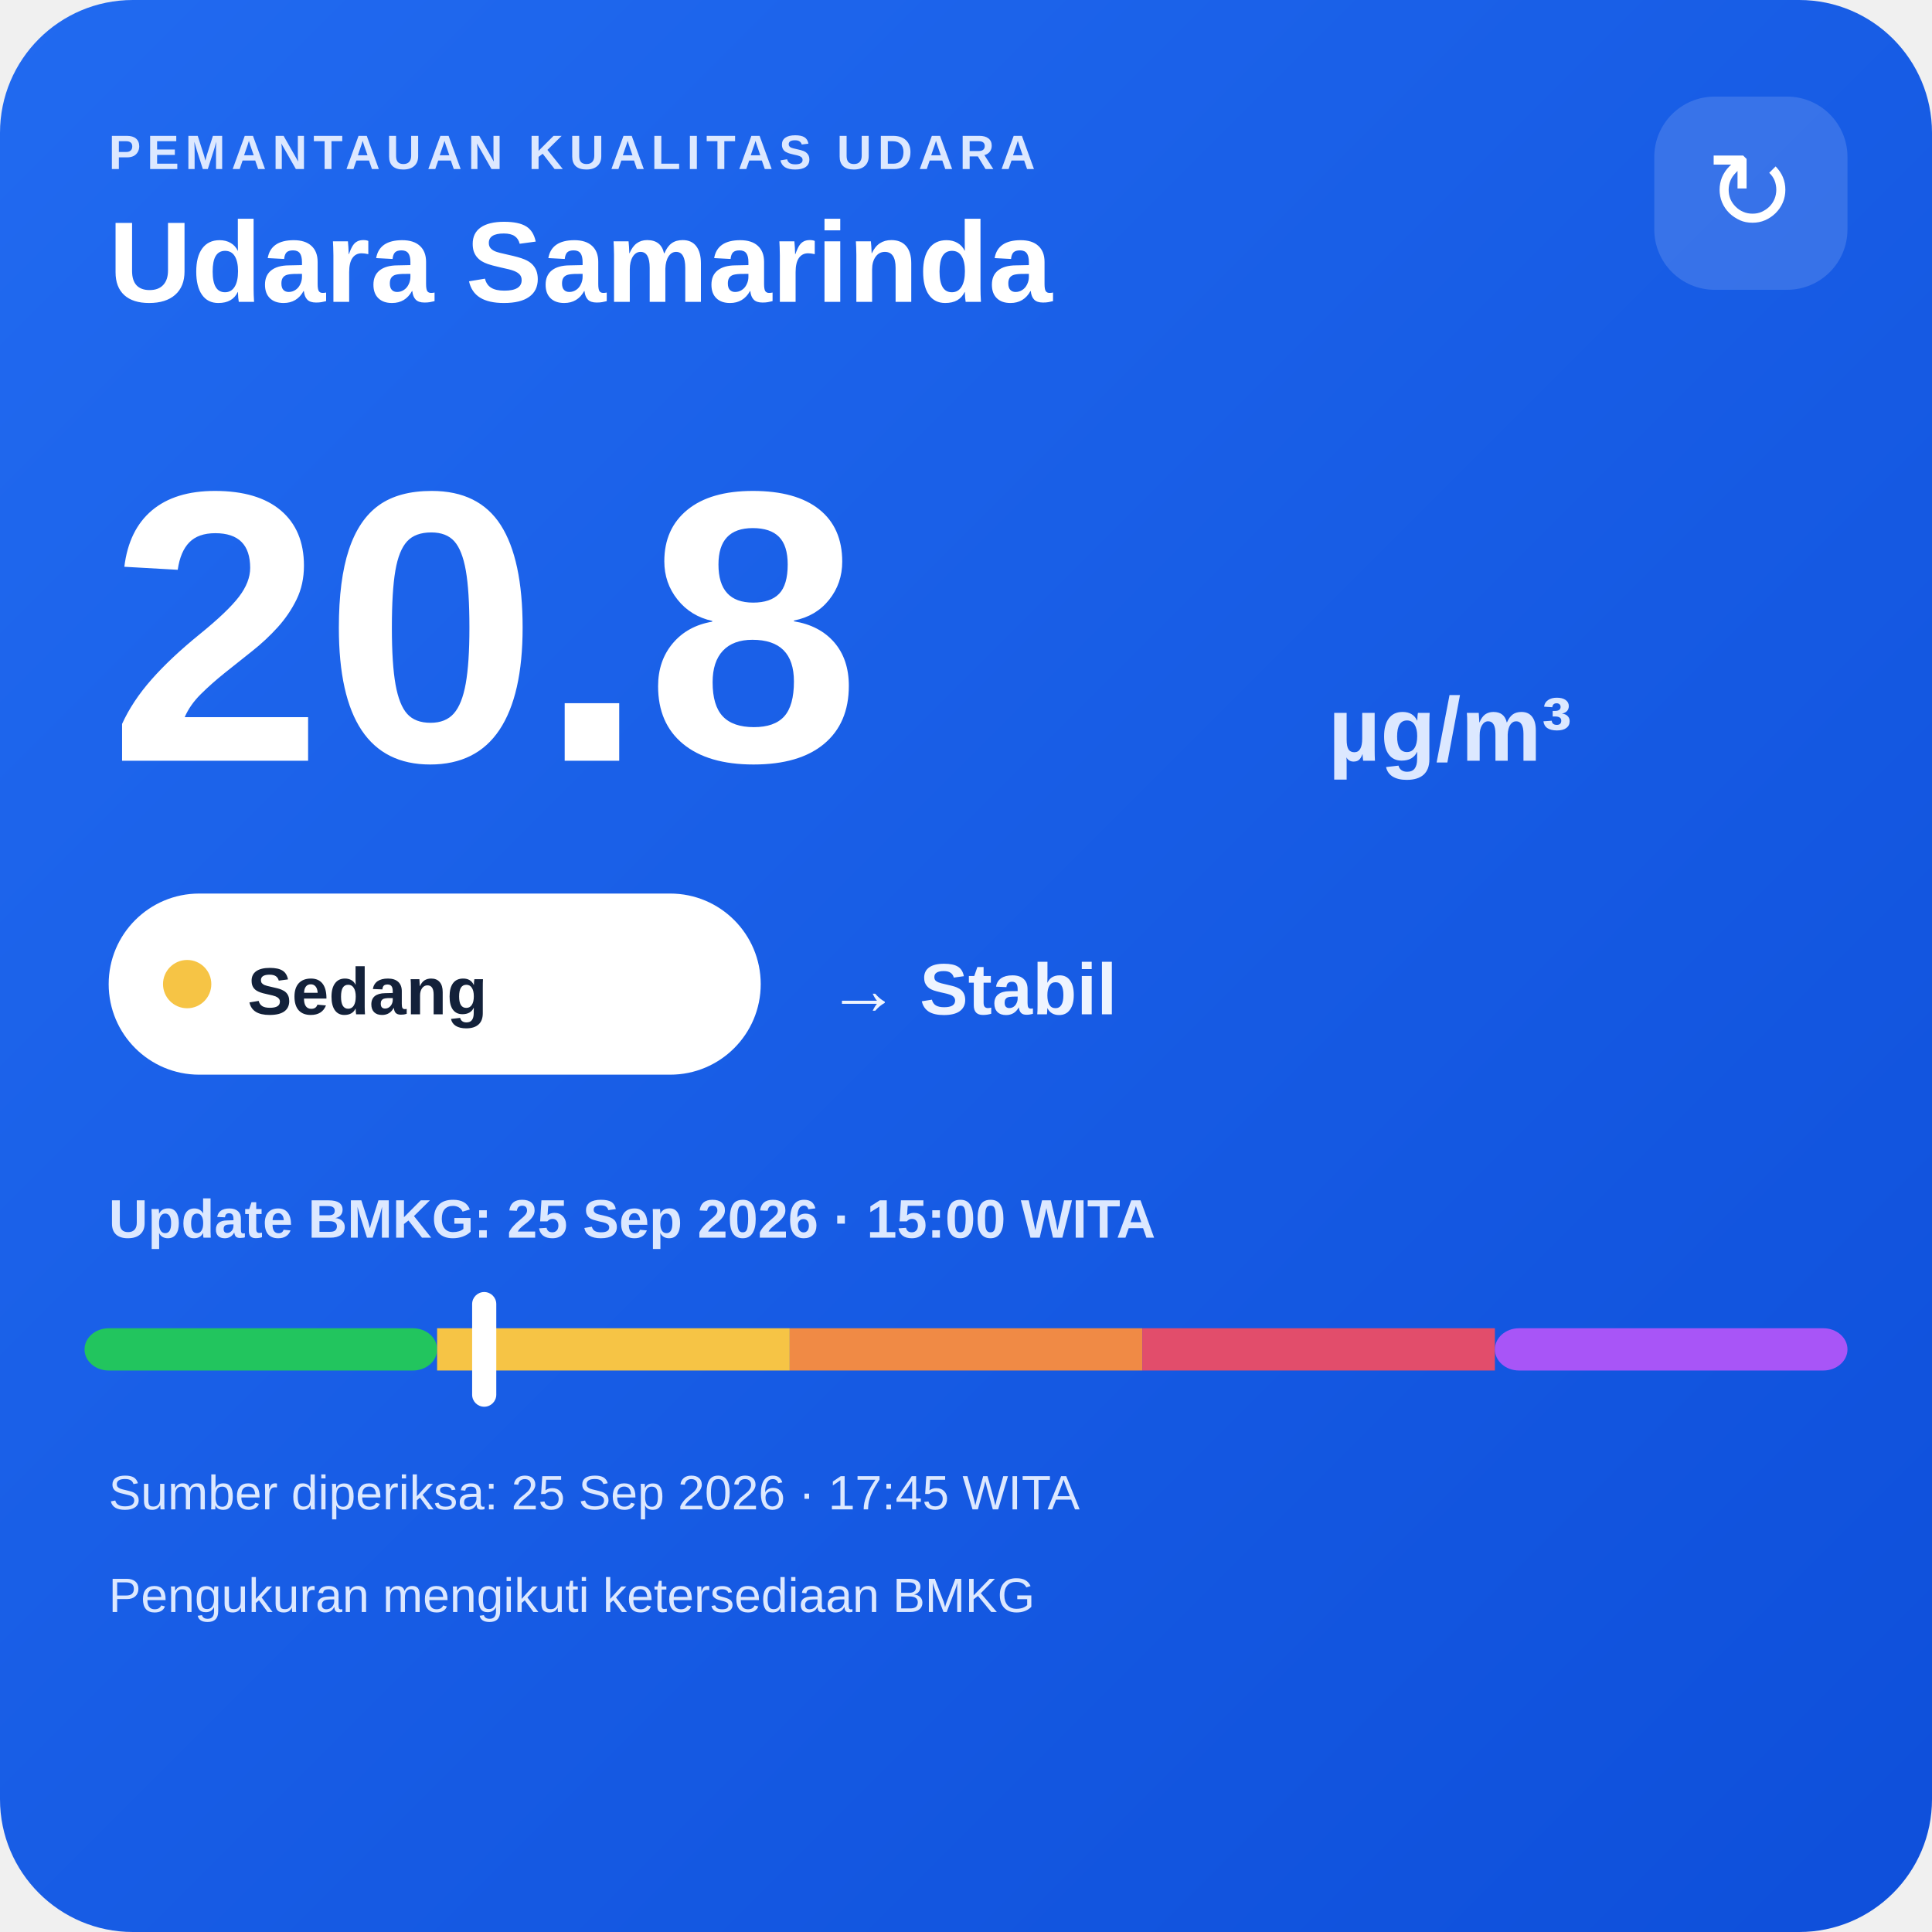
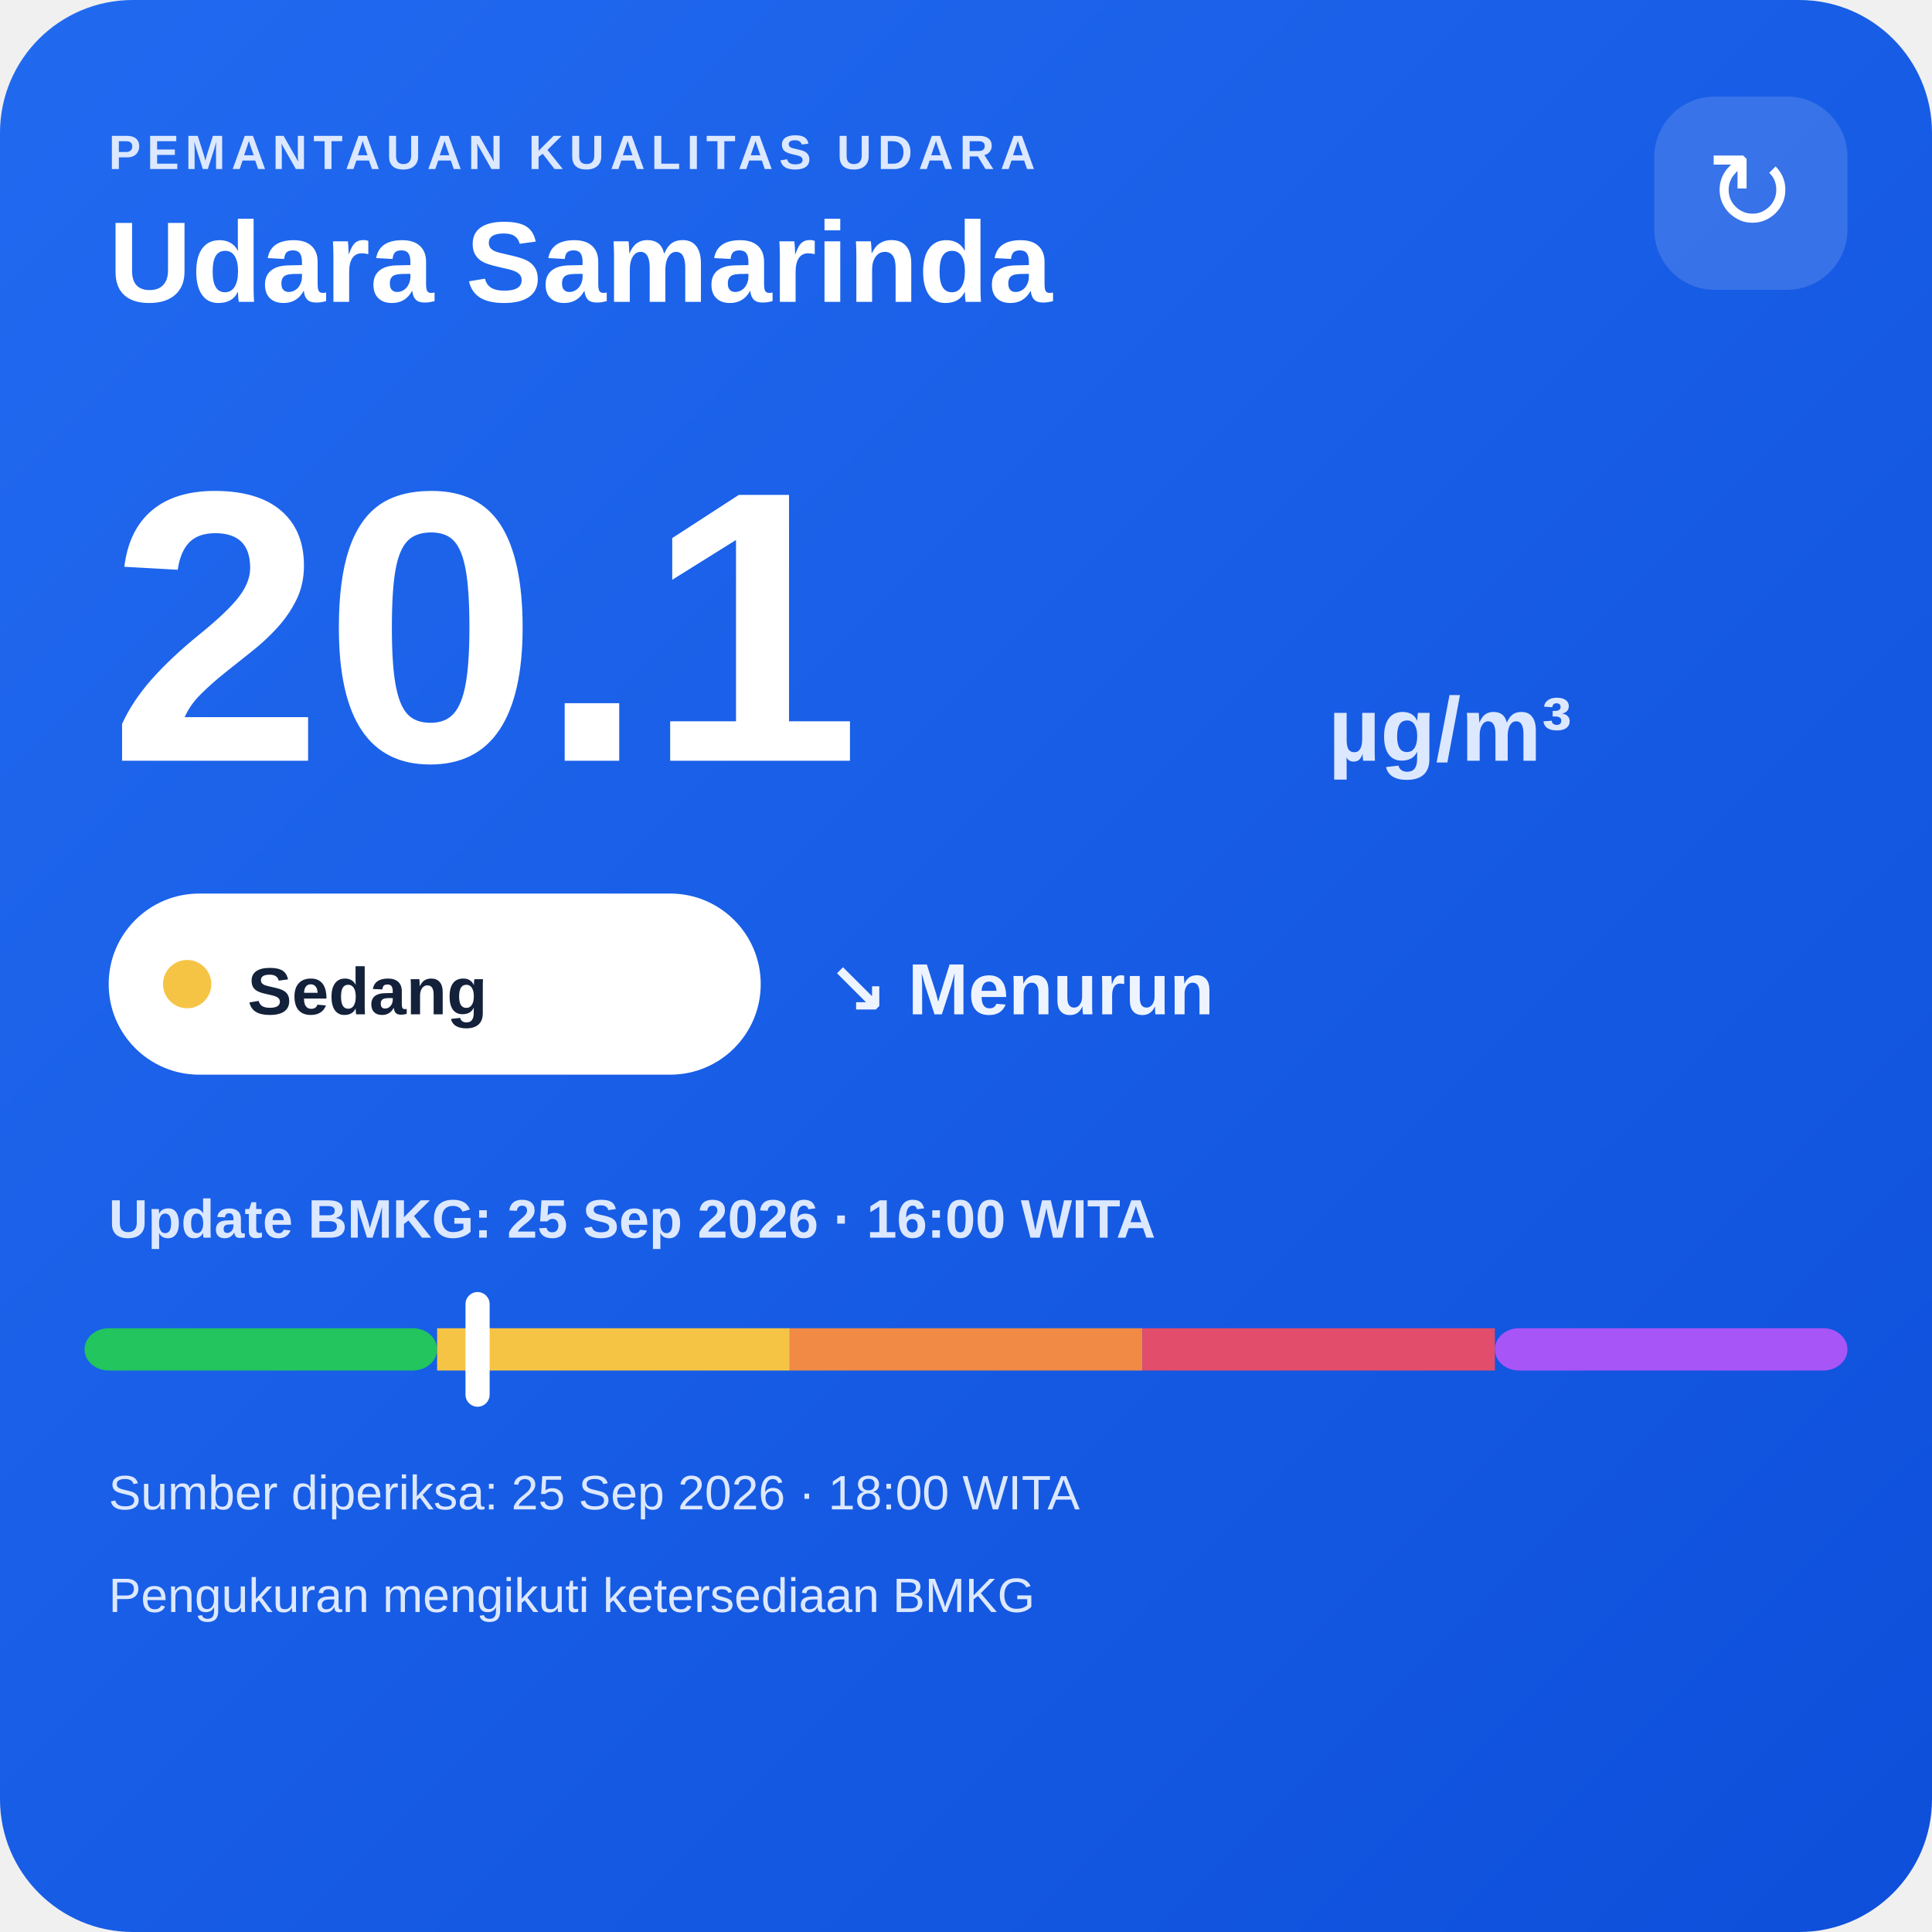
<svg xmlns="http://www.w3.org/2000/svg" width="320" height="320" viewBox="0 0 320 320">
  <defs>
    <linearGradient id="bg" x1="0" y1="0" x2="1" y2="1">
      <stop offset="0" stop-color="#216af0" />
      <stop offset="1" stop-color="#0e4fda" />
    </linearGradient>
  </defs>
  <rect width="320" height="320" rx="22" fill="url(#bg)" />
  <text x="18" y="28" fill="#dce8ff" font-family="Arial,sans-serif" font-size="8" font-weight="700" letter-spacing="1">PEMANTAUAN KUALITAS UDARA</text>
  <text x="18" y="50" fill="#ffffff" font-family="Arial,sans-serif" font-size="19" font-weight="700">Udara Samarinda</text>
  <rect x="274" y="16" width="32" height="32" rx="10" fill="#ffffff" fill-opacity=".14" />
  <text x="290" y="38" text-anchor="middle" fill="#ffffff" font-family="Arial,sans-serif" font-size="18">↻</text>
-   <text x="18" y="126" fill="#ffffff" font-family="Arial,sans-serif" font-size="64" font-weight="800">20.8</text>
+   <text x="18" y="126" fill="#ffffff" font-family="Arial,sans-serif" font-size="64" font-weight="800">20.1</text>
  <text x="220" y="126" fill="#dce8ff" font-family="Arial,sans-serif" font-size="15" font-weight="700">µg/m³</text>
  <rect x="18" y="148" width="108" height="30" rx="15" fill="#ffffff" />
  <circle cx="31" cy="163" r="4" fill="#f6c445" />
  <text x="41" y="168" fill="#13213a" font-family="Arial,sans-serif" font-size="11" font-weight="700">Sedang</text>
-   <text x="137" y="168" fill="#eef4ff" font-family="Arial,sans-serif" font-size="12" font-weight="700">→ Stabil</text>
-   <text x="18" y="205" fill="#dce8ff" font-family="Arial,sans-serif" font-size="9" font-weight="700">Update BMKG: 25 Sep 2026 · 15:00 WITA</text>
+   <text x="137" y="168" fill="#eef4ff" font-family="Arial,sans-serif" font-size="12" font-weight="700">↘ Menurun</text>
+   <text x="18" y="205" fill="#dce8ff" font-family="Arial,sans-serif" font-size="9" font-weight="700">Update BMKG: 25 Sep 2026 · 16:00 WITA</text>
  <rect x="14" y="220" width="58.4" height="7" rx="4" fill="#22c55e" />
  <rect x="72.4" y="220" width="58.4" height="7" fill="#f6c445" />
  <rect x="130.8" y="220" width="58.4" height="7" fill="#f08a45" />
  <rect x="189.2" y="220" width="58.4" height="7" fill="#e24d6b" />
  <rect x="247.6" y="220" width="58.4" height="7" rx="4" fill="#a855f7" />
-   <rect x="78.2" y="214" width="4" height="19" rx="2" fill="#ffffff" />
-   <text x="18" y="250" fill="#dce8ff" font-family="Arial,sans-serif" font-size="8">Sumber diperiksa: 25 Sep 2026 · 17:45 WITA</text>
+   <rect x="77.1" y="214" width="4" height="19" rx="2" fill="#ffffff" />
+   <text x="18" y="250" fill="#dce8ff" font-family="Arial,sans-serif" font-size="8">Sumber diperiksa: 25 Sep 2026 · 18:00 WITA</text>
  <text x="18" y="267" fill="#dce8ff" font-family="Arial,sans-serif" font-size="8">Pengukuran mengikuti ketersediaan BMKG</text>
</svg>
